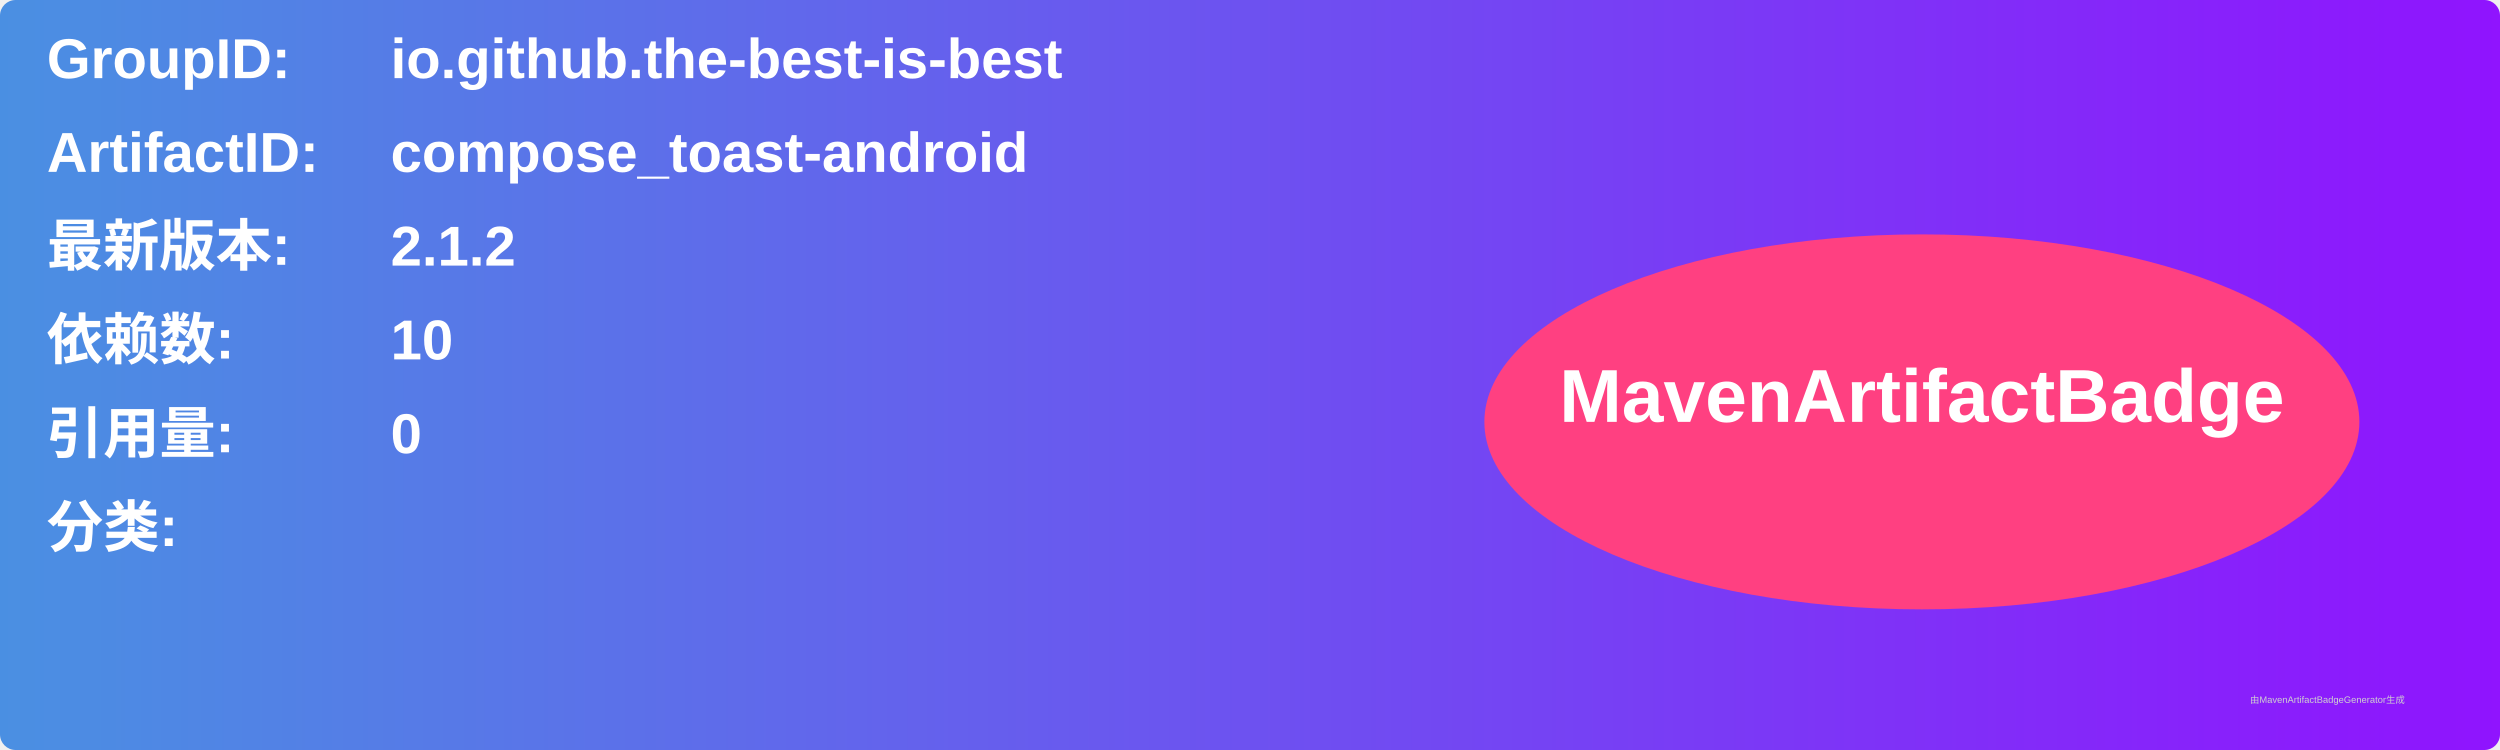
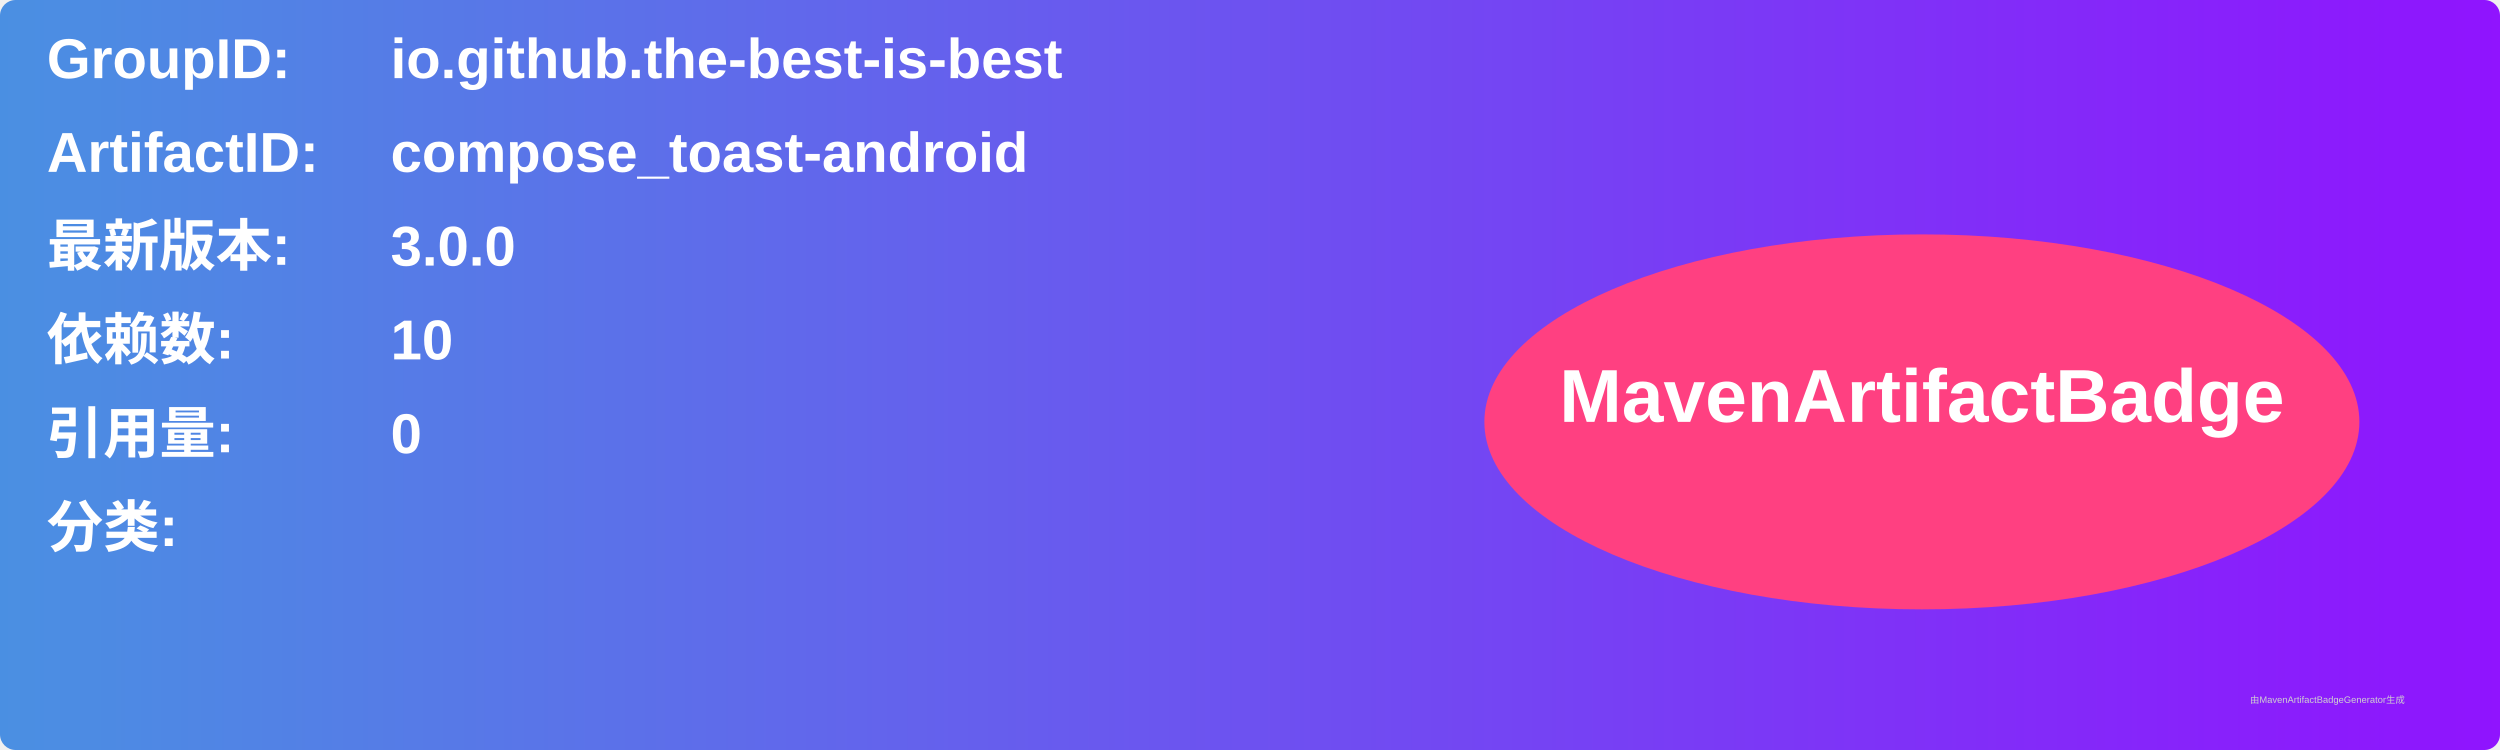
<svg xmlns="http://www.w3.org/2000/svg" width="800" height="240" viewBox="0 0 800 240">
  <linearGradient id="grad" x1="0%" y1="0%" x2="100%" y2="0%">
    <stop offset="0%" stop-color="#4a90e2" />
    <stop offset="100%" stop-color="#9013fe" />
  </linearGradient>
  <rect width="100%" height="100%" rx="5" ry="5" fill="url(#grad)" />
  <g transform="translate(15, 15)">
    <text x="0" y="10" font-family="Arial" font-size="18" fill="white" font-weight="bold" width="260">GroupID:</text>
    <text x="110" y="10" font-family="Arial" font-size="18" fill="white" font-weight="bold" width="460">io.github.the-best-is-best</text>
    <text x="0" y="40" font-family="Arial" font-size="18" fill="white" font-weight="bold" width="260">ArtifactID:</text>
    <text x="110" y="40" font-family="Arial" font-size="18" fill="white" font-weight="bold" width="460">compose_toast-android</text>
    <text x="0" y="70" font-family="Arial" font-size="18" fill="white" font-weight="bold">最新版本:</text>
    <text x="110" y="70" font-family="Arial" font-size="18" fill="white" font-weight="bold">
-       <tspan font-weight="bold">2.1.2</tspan>
+       <tspan font-weight="bold">3.0.0</tspan>
    </text>
    <text x="0" y="100" font-family="Arial" font-size="18" fill="white" font-weight="bold">依赖数: </text>
    <text x="110" y="100" font-family="Arial" font-size="18" fill="white">
      <tspan font-weight="bold">10</tspan>
    </text>
    <text x="0" y="130" font-family="Arial" font-size="18" fill="white" font-weight="bold">引用量: </text>
    <text x="110" y="130" font-family="Arial" font-size="18" fill="white">
      <tspan font-weight="bold">0</tspan>
    </text>
    <text x="0" y="160" font-family="Arial" font-size="18" fill="white" font-weight="bold">分类:</text>
    <text x="10" y="190" font-family="Arial" font-size="10" fill="white">
      <tspan font-weight="bold" />
    </text>
    <ellipse cx="600" cy="120" rx="140" ry="60" fill="#ff4081" />
    <text x="600" y="120" text-anchor="middle" font-family="Arial" font-size="24" fill="white" font-weight="bold">MavenArtifactBadge</text>
  </g>
  <text x="720" y="225" font-family="Arial" font-size="3" fill="#d0d0d0">由MavenArtifactBadgeGenerator生成</text>
</svg>
